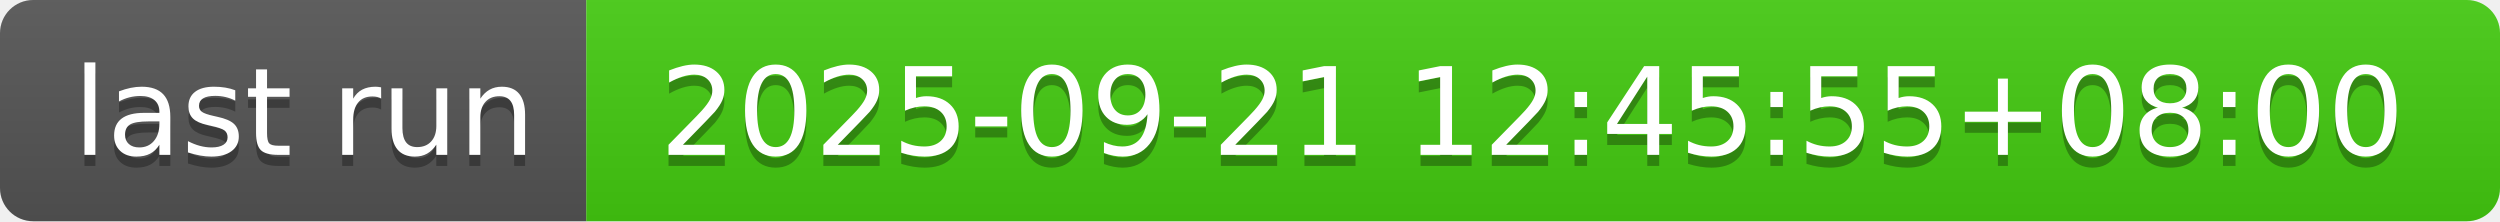
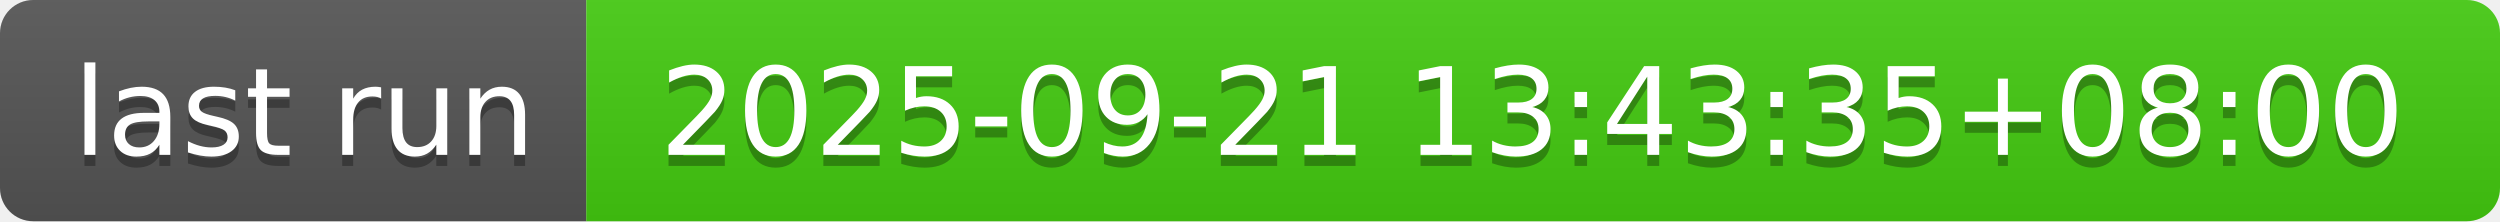
- <svg xmlns="http://www.w3.org/2000/svg" width="226" height="20" role="img" aria-label="last run: 2025-09-21 12:45:55+08:00">
+ <svg xmlns="http://www.w3.org/2000/svg" width="226" height="20" role="img" aria-label="last run: 2025-09-21 13:43:35+08:00">
  <linearGradient id="s" x2="0" y2="100%">
    <stop offset="0" stop-color="#bbb" stop-opacity=".1" />
    <stop offset="1" stop-opacity=".1" />
  </linearGradient>
  <clipPath id="r">
    <rect width="226" height="20" rx="3" fill="#fff" />
  </clipPath>
  <g clip-path="url(#r)">
    <rect width="53" height="20" fill="#555" />
    <rect x="53" width="173" height="20" fill="#4c1" />
    <rect width="226" height="20" fill="url(#s)" />
  </g>
  <g fill="#fff" text-anchor="middle" font-family="Verdana,Geneva,DejaVu Sans,sans-serif" text-rendering="geometricPrecision" font-size="110">
    <text aria-hidden="true" x="275" y="150" fill="#010101" fill-opacity=".3" transform="scale(.1)" textLength="430">last run</text>
    <text x="275" y="140" transform="scale(.1)" fill="#fff" textLength="430">last run</text>
-     <text aria-hidden="true" x="1385" y="150" fill="#010101" fill-opacity=".3" transform="scale(.1)" textLength="1630">2025-09-21 12:45:55+08:00</text>
-     <text x="1385" y="140" transform="scale(.1)" fill="#fff" textLength="1630">2025-09-21 12:45:55+08:00</text>
+     <text aria-hidden="true" x="1385" y="150" fill="#010101" fill-opacity=".3" transform="scale(.1)" textLength="1630">2025-09-21 13:43:35+08:00</text>
+     <text x="1385" y="140" transform="scale(.1)" fill="#fff" textLength="1630">2025-09-21 13:43:35+08:00</text>
  </g>
</svg>
